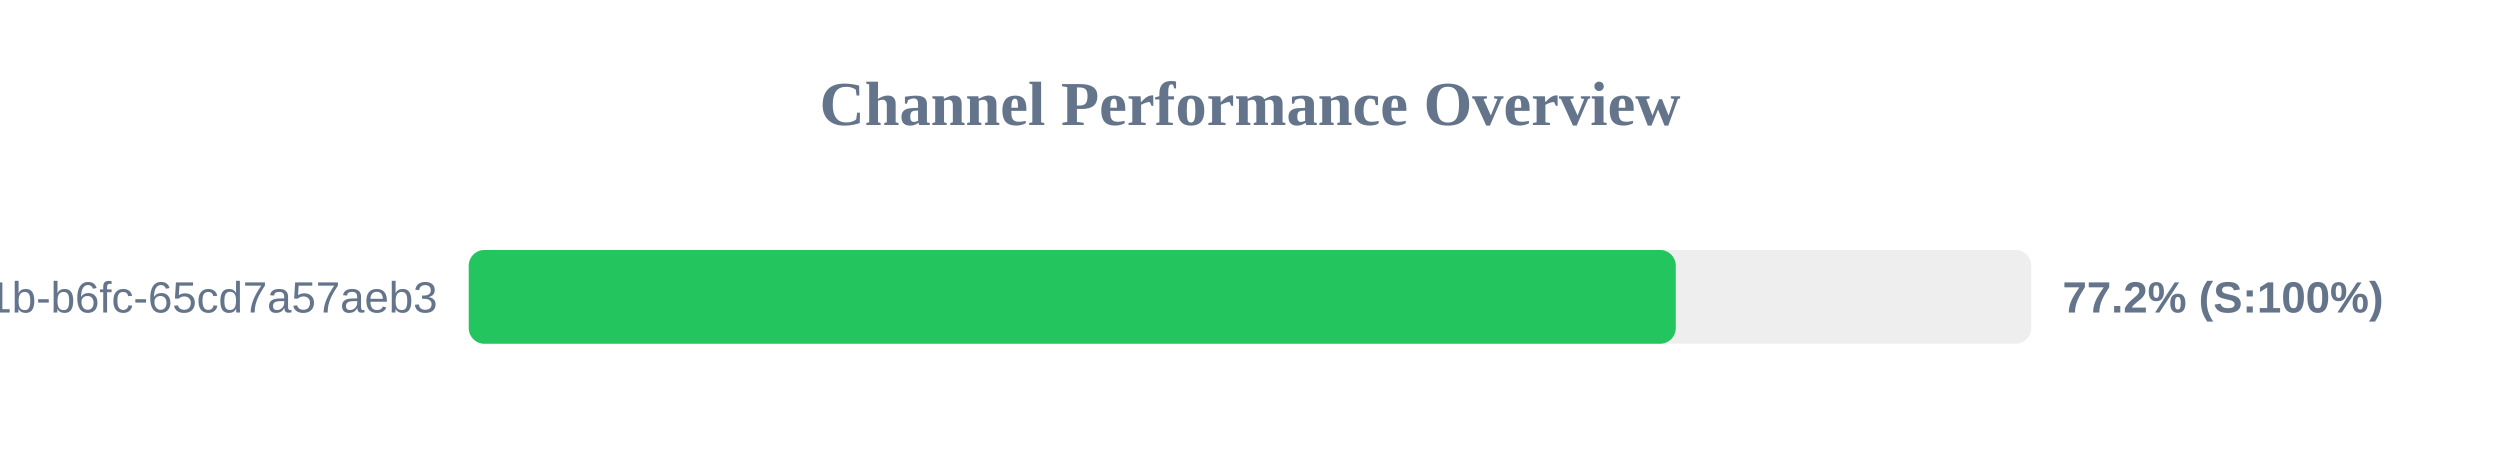
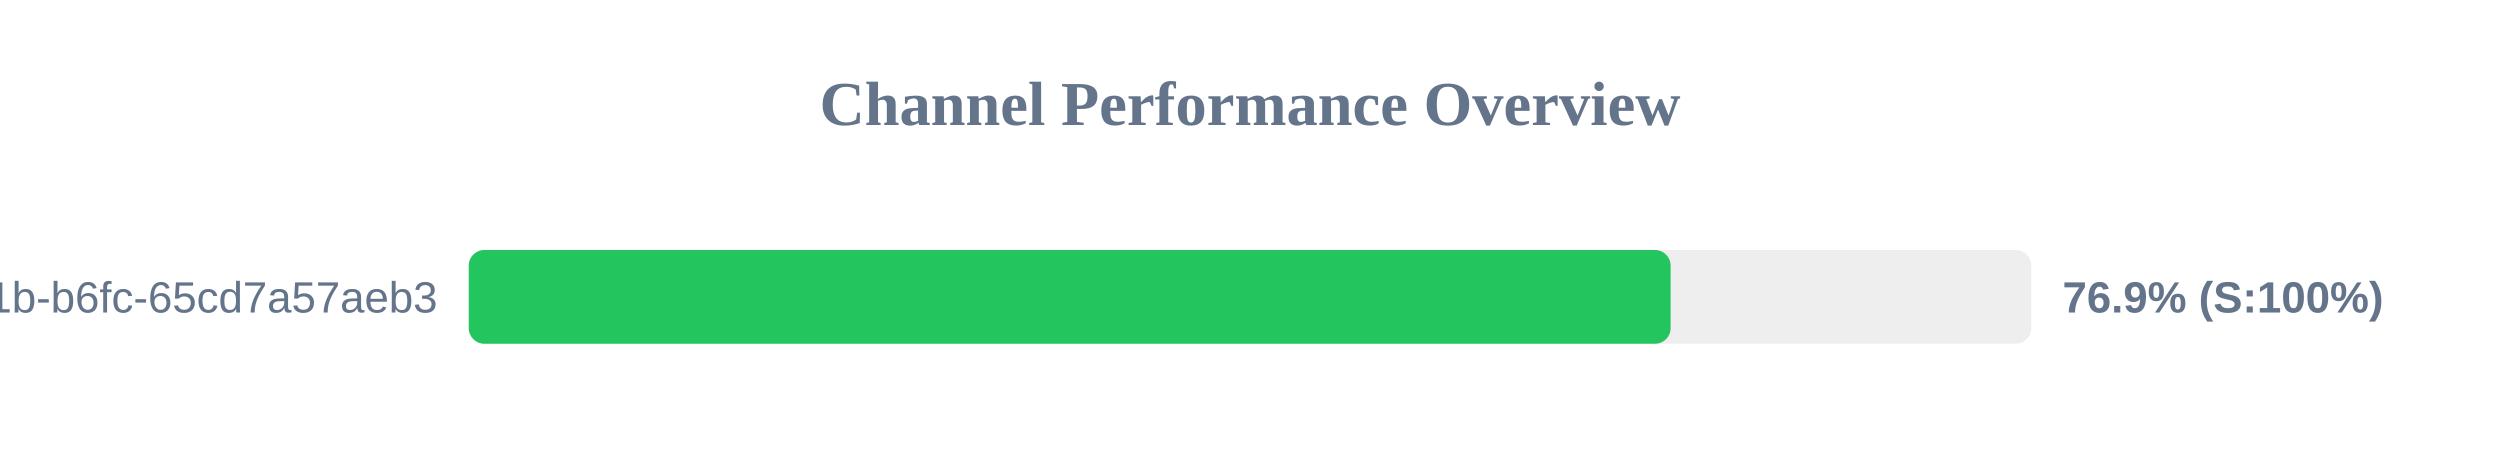
<svg xmlns="http://www.w3.org/2000/svg" width="800" height="150" version="1.1">
  <style>
        .row { font: 14px Arial; fill: #64748b; }
        .score { font: bold 14px Arial; fill: #64748b; }
    </style>
  <text x="400" y="40" text-anchor="middle" font-size="20px" font-weight="bold" fill="#64748b">Channel Performance Overview</text>
  <rect x="150" y="80" width="500" height="30" fill="#eee" rx="5" />
-   <rect x="150" y="80" width="386.25" height="30" fill="#22c55e" rx="5" />
+   <rect x="150" y="80" width="384.6" height="30" fill="#22c55e" rx="5" />
  <text x="140" y="100" text-anchor="end" class="row">?uuid=9c859345-959f-491b-b6fc-65cd7a57aeb3</text>
-   <text x="660" y="100" text-anchor="start" class="score">77.2% (S:100%)</text>
+   <text x="660" y="100" text-anchor="start" class="score">76.9% (S:100%)</text>
</svg>
